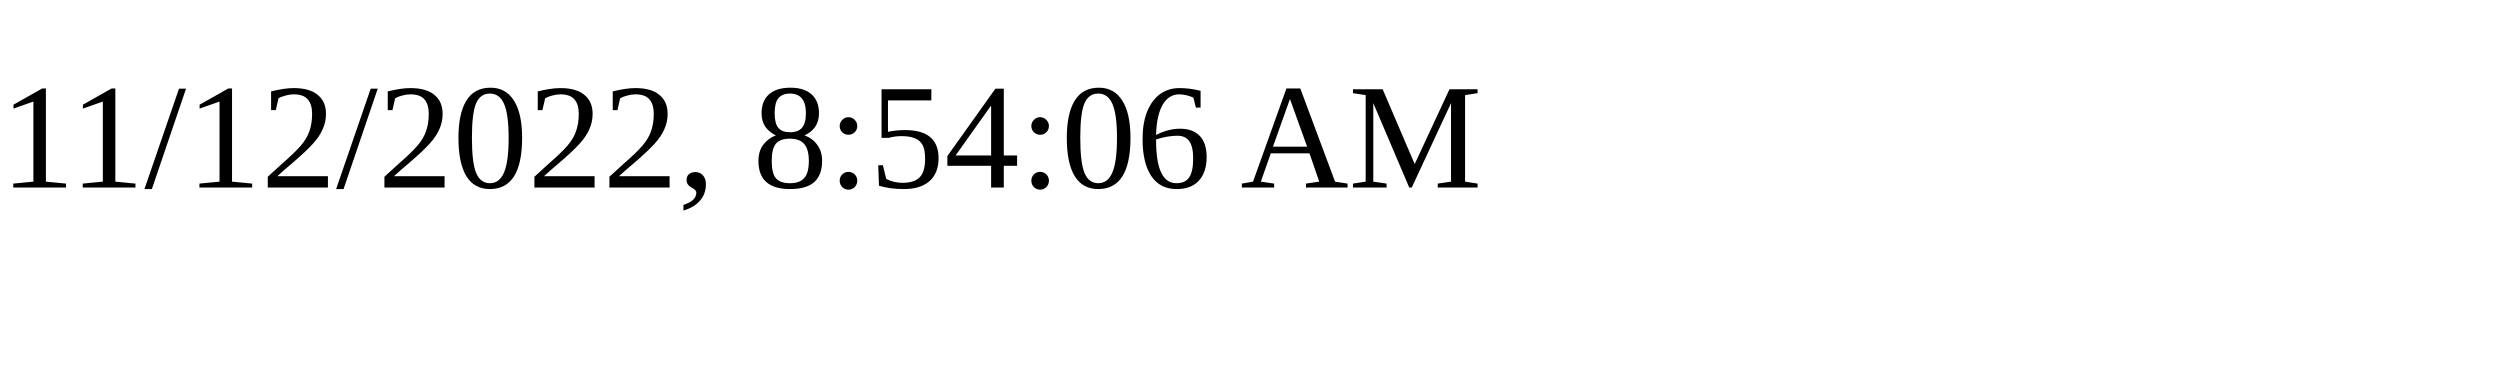
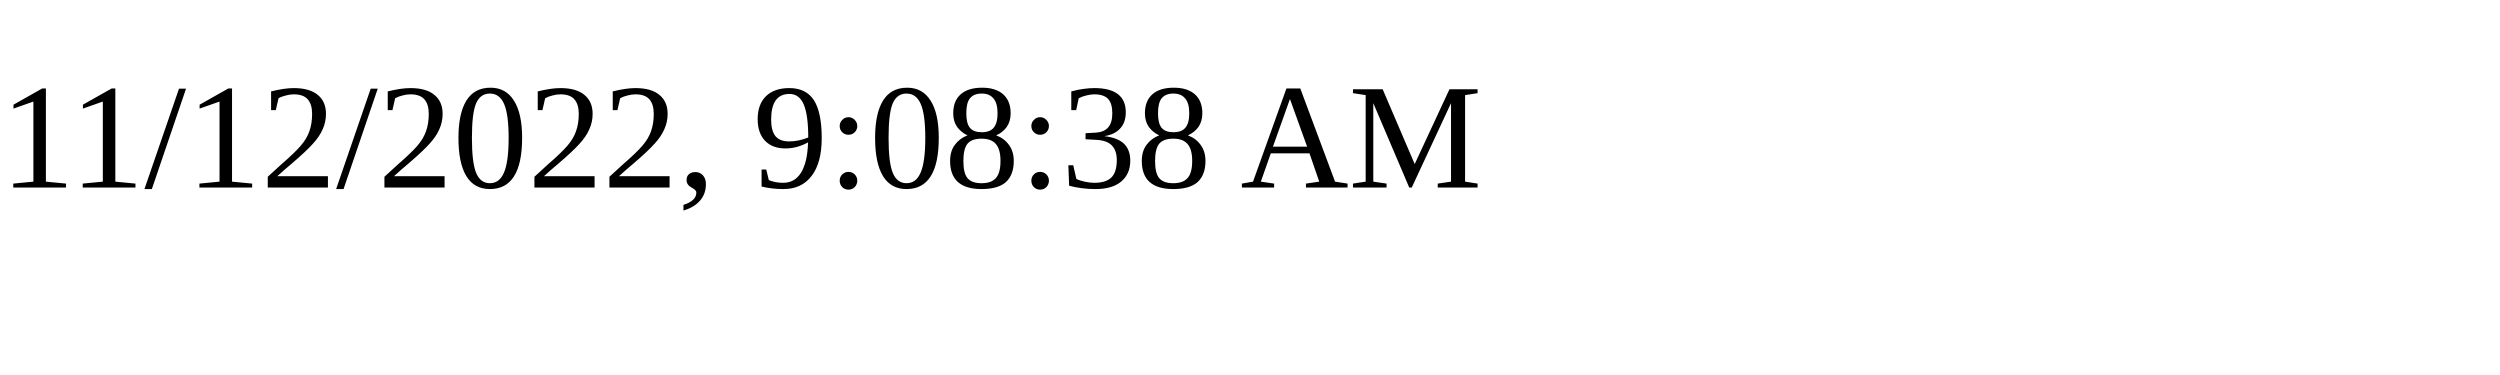
<svg xmlns="http://www.w3.org/2000/svg" height="30" width="200">
-   <text x="0" y="15">11/12/2022, 8:54:06 AM</text>
+   <text x="0" y="15">11/12/2022, 9:08:38 AM</text>
</svg>
